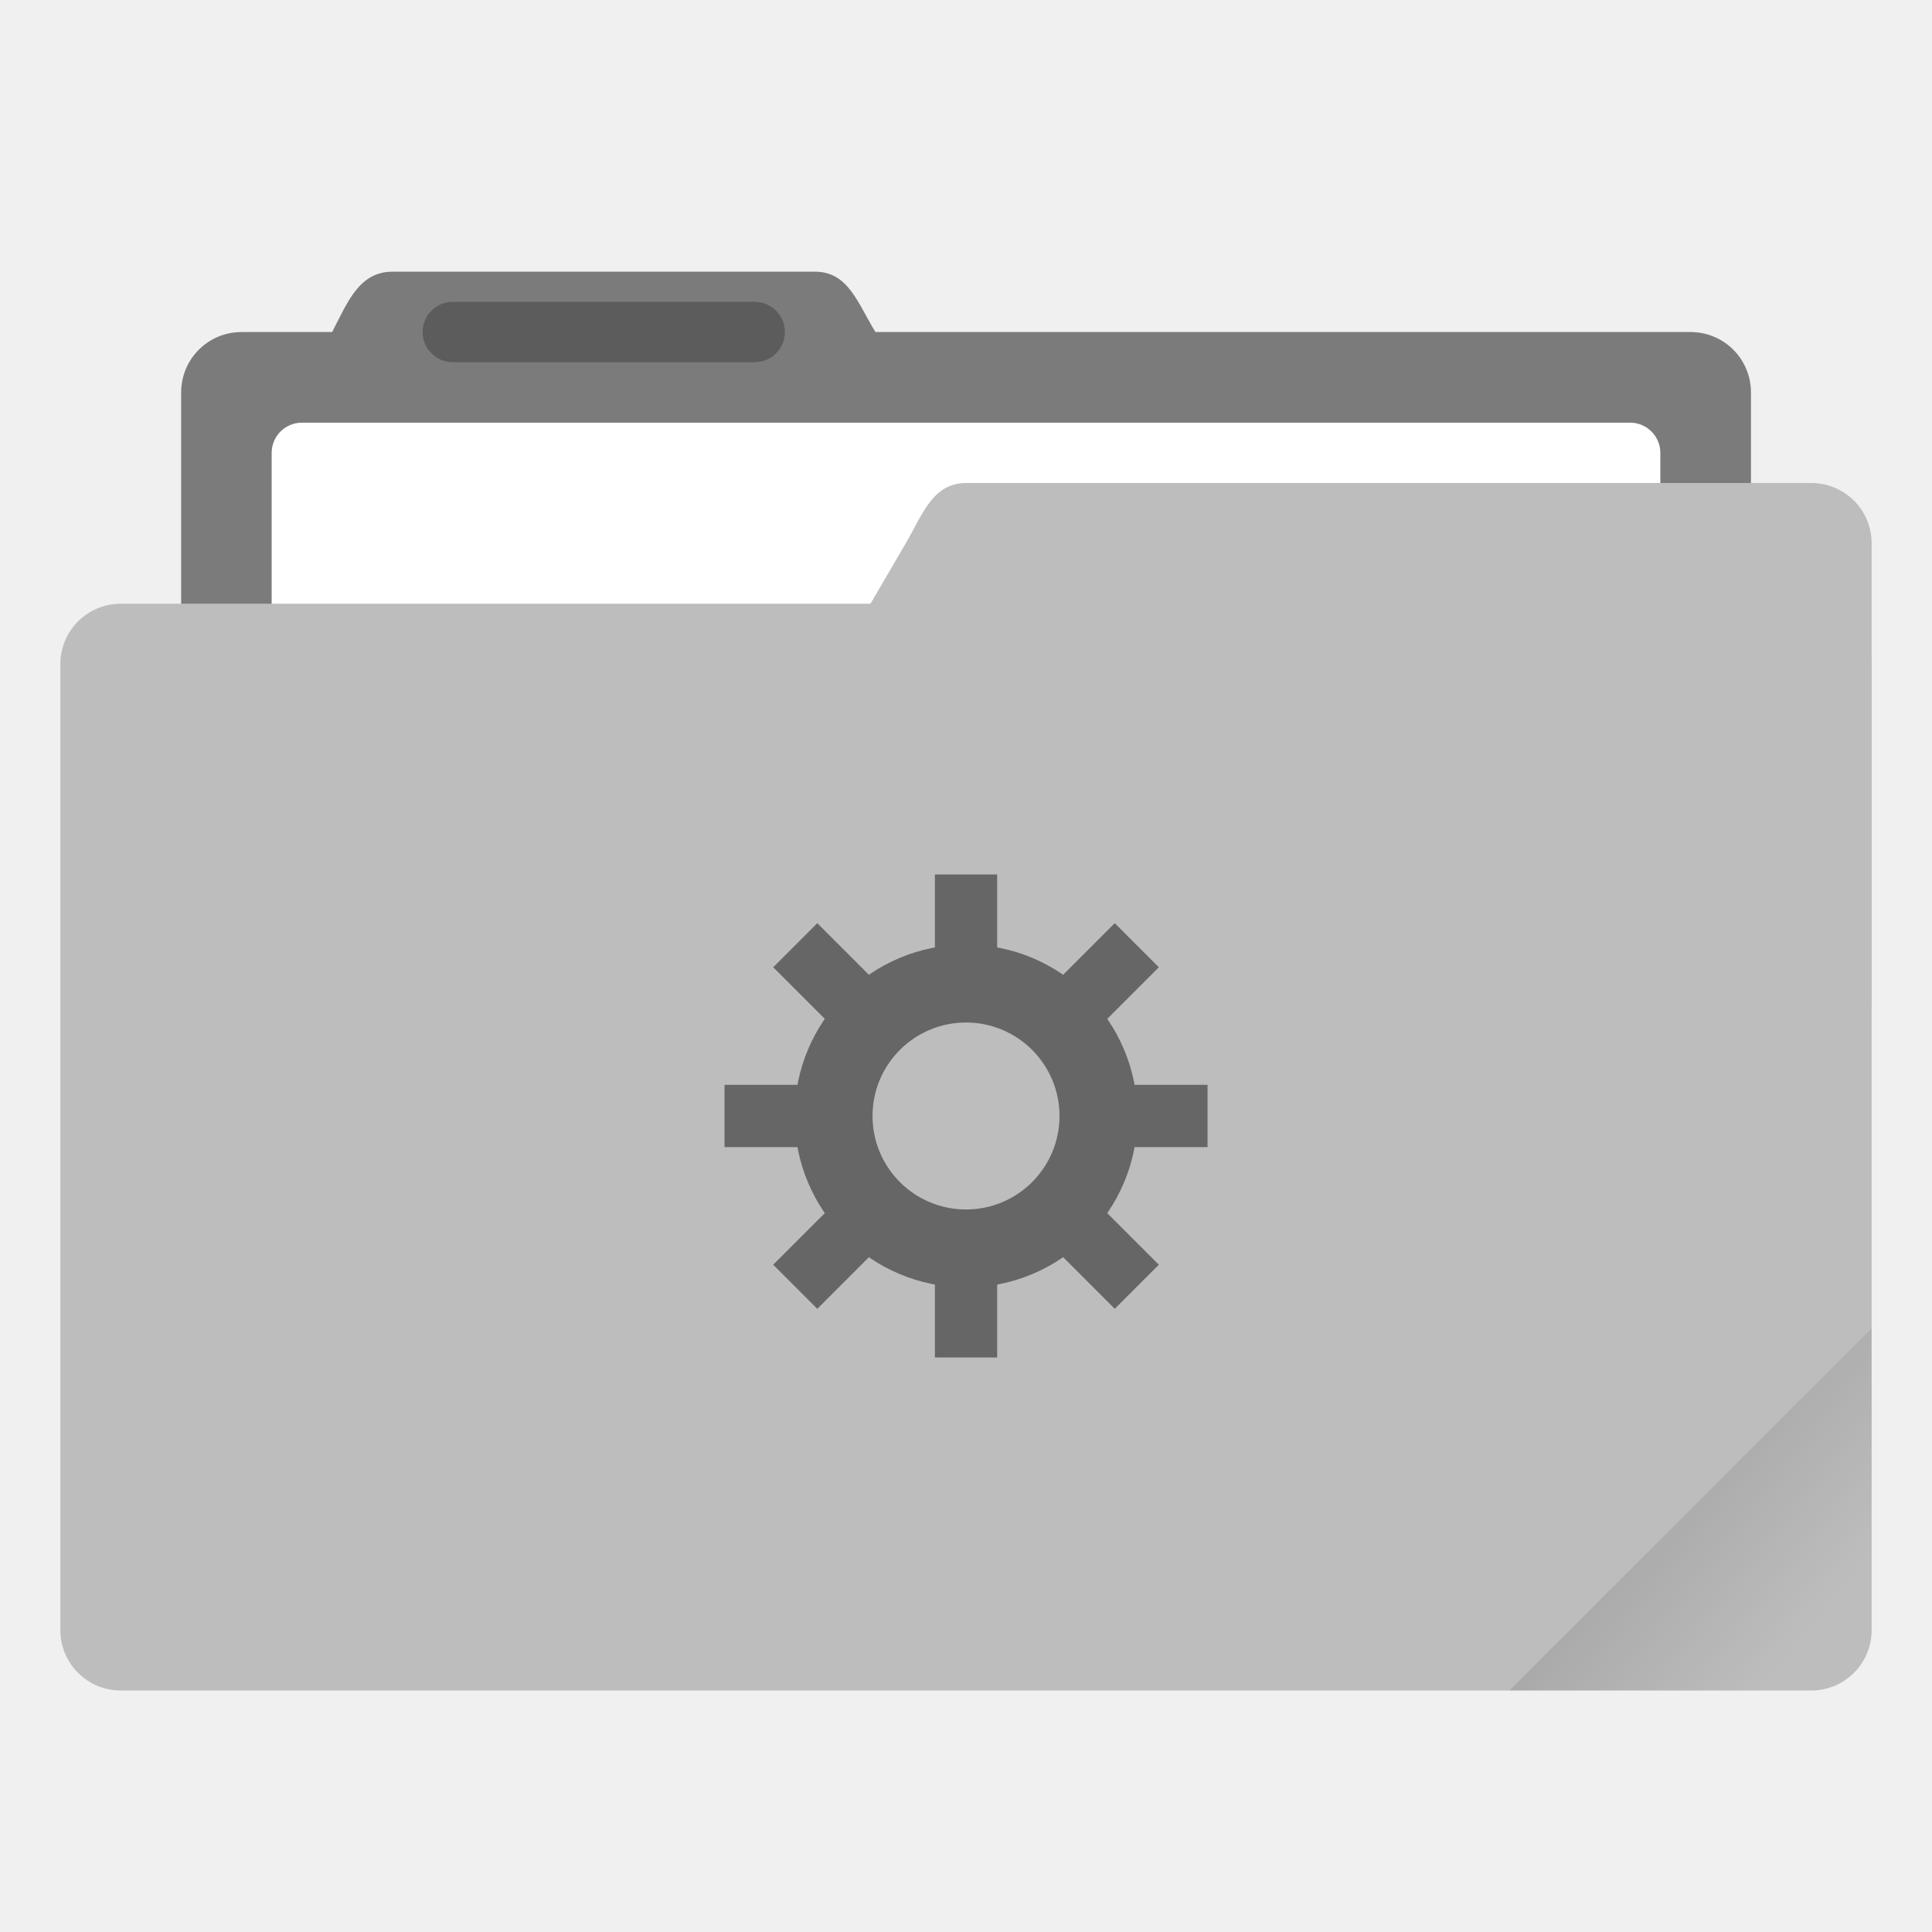
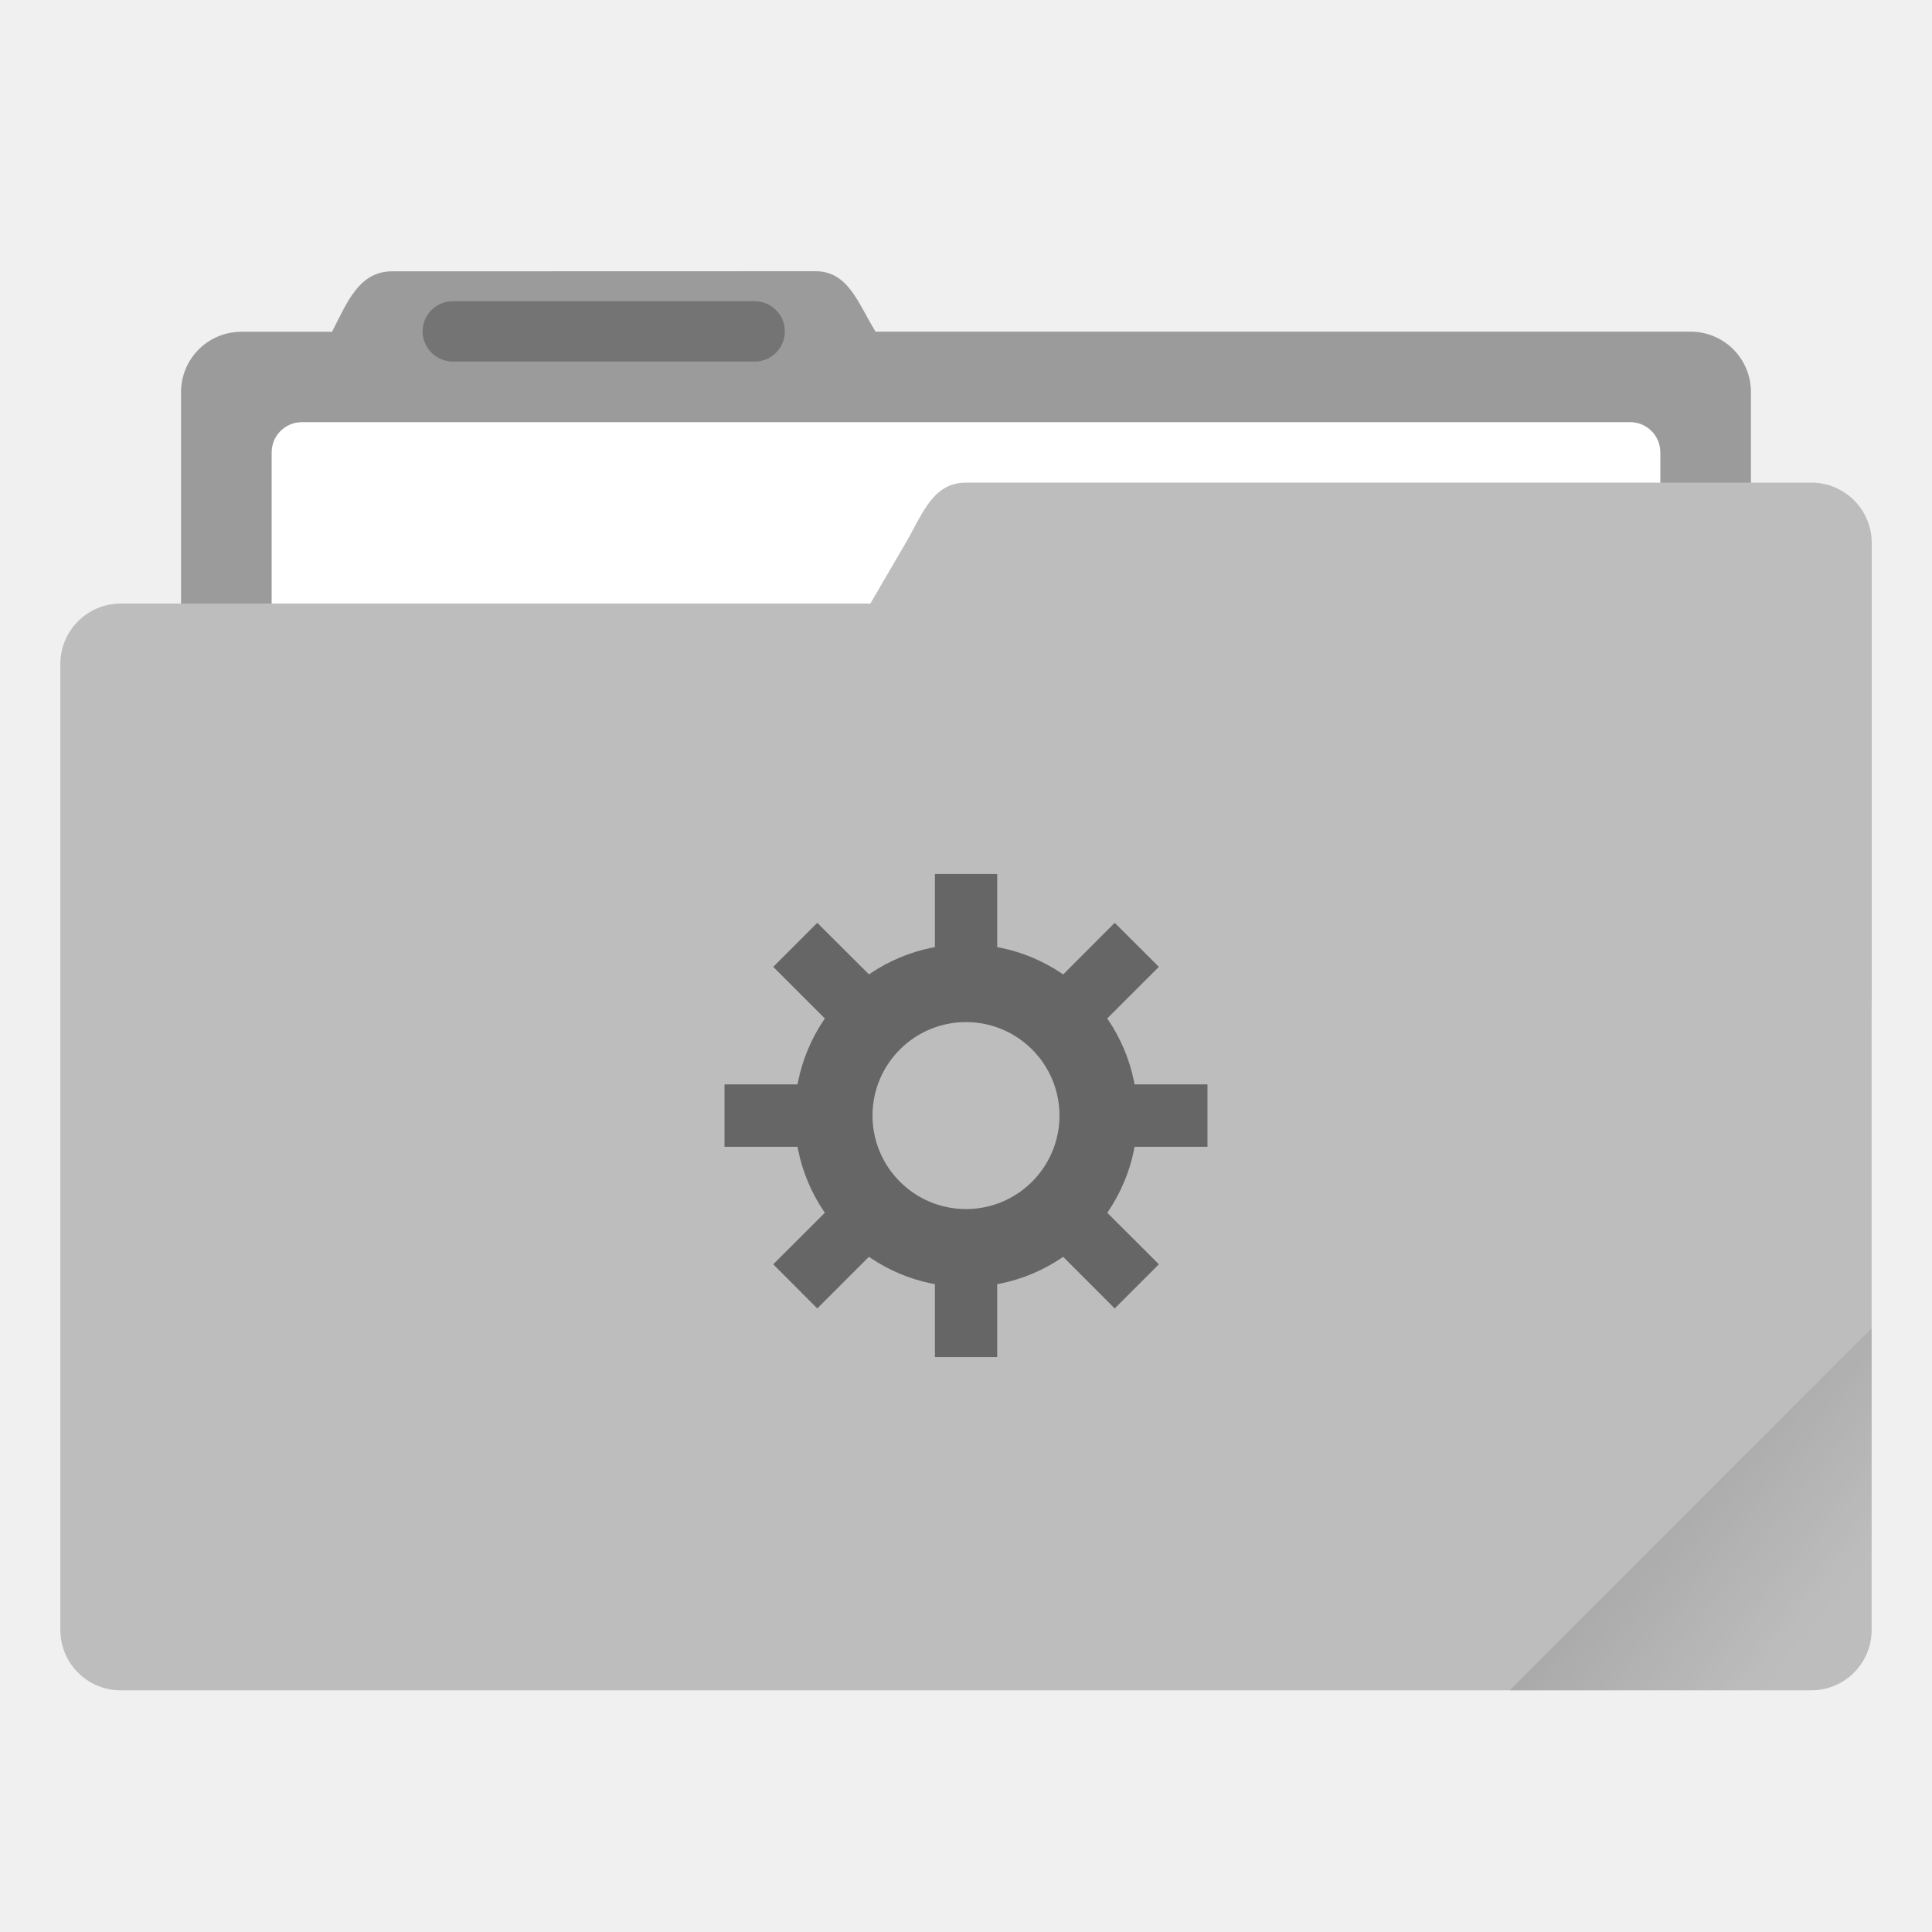
- <svg xmlns="http://www.w3.org/2000/svg" xmlns:xlink="http://www.w3.org/1999/xlink" width="64" height="64" viewBox="0 0 16.933 16.933" version="1.1" id="svg8">
-   <defs id="defs2">
-     <linearGradient id="linearGradient835">
-       <stop style="stop-color:#000000;stop-opacity:1;" offset="0" id="stop831" />
-       <stop style="stop-color:#000000;stop-opacity:0;" offset="1" id="stop833" />
+ <svg xmlns="http://www.w3.org/2000/svg" width="64" height="64" version="1.1" viewBox="0 0 16.933 16.933">
+   <defs>
+     <linearGradient id="a" x1="-197.1" x2="-196.91" y1="217.68" y2="219.37" gradientTransform="rotate(-45 -338.07 -140.03)" gradientUnits="userSpaceOnUse">
+       <stop offset="0" />
+       <stop stop-opacity="0" offset="1" />
    </linearGradient>
-     <clipPath clipPathUnits="userSpaceOnUse" id="clipPath827">
-       <rect ry="0.529" y="285.358" x="0.529" height="9.525" width="15.875" id="rect829" style="opacity:1;fill:#bdbdbd;fill-opacity:1;stroke:none;stroke-width:0.251;stroke-miterlimit:4;stroke-dasharray:none;stroke-opacity:0.196;paint-order:markers stroke fill" transform="rotate(45)" />
-     </clipPath>
-     <linearGradient xlink:href="#linearGradient835" id="linearGradient837" x1="-197.102" y1="217.681" x2="-196.914" y2="219.365" gradientUnits="userSpaceOnUse" />
  </defs>
-   <g id="layer1" transform="translate(0,-280.0666)">
-     <path id="rect4538" d="m 3.44,282.448 c -0.293,0 -0.394,0.269 -0.529,0.529 h -0.794 c -0.293,0 -0.529,0.236 -0.529,0.529 v 5.292 c 0,0.293 0.236,0.529 0.529,0.529 H 14.817 c 0.293,0 0.529,-0.236 0.529,-0.529 v -5.292 c 0,-0.293 -0.236,-0.529 -0.529,-0.529 H 7.673 c -0.155,-0.249 -0.236,-0.529 -0.529,-0.529 z" style="opacity:1;fill:#bdbdbd;fill-opacity:1;stroke:none;stroke-width:0.265;stroke-miterlimit:4;stroke-dasharray:none;stroke-opacity:0.196;paint-order:markers stroke fill" />
-     <path style="opacity:0.35;fill:#000000;fill-opacity:1;stroke:none;stroke-width:0.265;stroke-miterlimit:4;stroke-dasharray:none;stroke-opacity:0.196;paint-order:markers stroke fill" d="m 3.44,282.448 c -0.293,0 -0.394,0.269 -0.529,0.529 h -0.794 c -0.293,0 -0.529,0.236 -0.529,0.529 v 5.292 c 0,0.293 0.236,0.529 0.529,0.529 H 14.817 c 0.293,0 0.529,-0.236 0.529,-0.529 v -5.292 c 0,-0.293 -0.236,-0.529 -0.529,-0.529 H 7.673 C 7.518,282.728 7.437,282.448 7.144,282.448 Z" id="path828" />
-     <rect style="opacity:1;fill:#ffffff;fill-opacity:1;stroke:none;stroke-width:0.265;stroke-miterlimit:4;stroke-dasharray:none;stroke-opacity:0.196;paint-order:markers stroke fill" id="rect827" width="12.171" height="5.027" x="2.381" y="283.771" ry="0.265" />
-     <rect style="opacity:1;fill:#bdbdbd;fill-opacity:1;stroke:none;stroke-width:0.251;stroke-miterlimit:4;stroke-dasharray:none;stroke-opacity:0.196;paint-order:markers stroke fill" id="rect822" width="15.875" height="9.525" x="0.529" y="285.358" ry="0.529" />
-     <path style="opacity:1;fill:#bdbdbd;fill-opacity:1;stroke:none;stroke-width:0.133;stroke-miterlimit:4;stroke-dasharray:none;stroke-opacity:0.196;paint-order:markers stroke fill" d="m 8.467,284.3 h 7.408 c 0.293,0 0.529,0.236 0.529,0.529 v 3.969 c 0,0.293 -0.236,0.529 -0.529,0.529 H 6.152 c -0.293,0 -0.677,-0.276 -0.529,-0.529 L 7.938,284.829 c 0.148,-0.253 0.236,-0.529 0.529,-0.529 z" id="rect824" />
-     <rect style="opacity:0.25;fill:#000000;fill-opacity:1;stroke:none;stroke-width:0.719;stroke-miterlimit:4;stroke-dasharray:none;stroke-opacity:0.039;paint-order:stroke markers fill" id="rect817" width="3.175" height="0.529" x="3.704" y="282.712" ry="0.265" />
-     <rect style="opacity:0.1;fill:url(#linearGradient837);fill-opacity:1;stroke:none;stroke-width:0.529;stroke-miterlimit:4;stroke-dasharray:none;stroke-opacity:0.039;paint-order:stroke markers fill" id="rect819" width="5.292" height="4.762" x="-199.587" y="217.868" ry="0.132" transform="rotate(-45)" clip-path="url(#clipPath827)" />
-     <g transform="matrix(0.5161313,0,0,0.5161313,4.096755,140.9266)" id="g843" style="fill:#666666">
-       <path id="circle823" transform="matrix(0.2645833,0,0,0.2645833,0,280.0667)" d="M 32,21 A 11,11 0 0 0 21,32 11,11 0 0 0 32,43 11,11 0 0 0 43,32 11,11 0 0 0 32,21 Z m 0,5 a 6,6 0 0 1 6,6 6,6 0 0 1 -6,6 6,6 0 0 1 -6,-6 6,6 0 0 1 6,-6 z" style="opacity:1;fill:#666666;fill-opacity:1;stroke:none;stroke-width:0.786;stroke-miterlimit:4;stroke-dasharray:none;stroke-opacity:0.039;paint-order:stroke markers fill" />
-       <rect y="284.432" x="7.938" height="1.852" width="1.058" id="rect839" style="opacity:1;fill:#666666;fill-opacity:1;stroke:none;stroke-width:0.529;stroke-miterlimit:4;stroke-dasharray:none;stroke-opacity:0.039;paint-order:stroke markers fill" />
-       <rect style="opacity:1;fill:#666666;fill-opacity:1;stroke:none;stroke-width:0.529;stroke-miterlimit:4;stroke-dasharray:none;stroke-opacity:0.039;paint-order:stroke markers fill" id="rect841" width="1.058" height="1.852" x="7.938" y="290.782" />
-       <rect transform="rotate(90)" style="opacity:1;fill:#666666;fill-opacity:1;stroke:none;stroke-width:0.529;stroke-miterlimit:4;stroke-dasharray:none;stroke-opacity:0.039;paint-order:stroke markers fill" id="rect843" width="1.058" height="1.852" x="288.004" y="-12.568" />
-       <rect transform="rotate(90)" y="-6.218" x="288.004" height="1.852" width="1.058" id="rect845" style="opacity:1;fill:#666666;fill-opacity:1;stroke:none;stroke-width:0.529;stroke-miterlimit:4;stroke-dasharray:none;stroke-opacity:0.039;paint-order:stroke markers fill" />
-       <rect y="-214.112" x="197.508" height="1.852" width="1.058" id="rect847" style="opacity:1;fill:#666666;fill-opacity:1;stroke:none;stroke-width:0.529;stroke-miterlimit:4;stroke-dasharray:none;stroke-opacity:0.039;paint-order:stroke markers fill" transform="rotate(135)" />
-       <rect style="opacity:1;fill:#666666;fill-opacity:1;stroke:none;stroke-width:0.529;stroke-miterlimit:4;stroke-dasharray:none;stroke-opacity:0.039;paint-order:stroke markers fill" id="rect849" width="1.058" height="1.852" x="197.508" y="-207.762" transform="rotate(135)" />
-       <rect transform="rotate(-135)" style="opacity:1;fill:#666666;fill-opacity:1;stroke:none;stroke-width:0.529;stroke-miterlimit:4;stroke-dasharray:none;stroke-opacity:0.039;paint-order:stroke markers fill" id="rect851" width="1.058" height="1.852" x="-210.54" y="-202.138" />
-       <rect transform="rotate(-135)" y="-195.788" x="-210.54" height="1.852" width="1.058" id="rect853" style="opacity:1;fill:#666666;fill-opacity:1;stroke:none;stroke-width:0.529;stroke-miterlimit:4;stroke-dasharray:none;stroke-opacity:0.039;paint-order:stroke markers fill" />
+   <g transform="translate(0 -280.07)">
+     <path d="M3.44 282.448c-.294 0-.395.269-.53.53h-.793a.528.528 0 0 0-.53.528v5.292c0 .293.237.53.53.53h12.7c.293 0 .529-.237.529-.53v-5.292a.528.528 0 0 0-.53-.529H7.674c-.155-.249-.236-.53-.53-.53z" fill="#bdbdbd" paint-order="markers stroke fill" />
+     <path d="M3.44 282.448c-.294 0-.395.269-.53.53h-.793a.528.528 0 0 0-.53.528v5.292c0 .293.237.53.53.53h12.7c.293 0 .529-.237.529-.53v-5.292a.528.528 0 0 0-.53-.529H7.674c-.155-.249-.236-.53-.53-.53z" opacity=".18" paint-order="markers stroke fill" />
+     <rect x="2.381" y="283.77" width="12.171" height="5.027" ry=".265" fill="#fff" paint-order="markers stroke fill" />
+     <rect x=".529" y="285.36" width="15.875" height="9.525" ry=".529" fill="#bdbdbd" paint-order="markers stroke fill" />
+     <path d="M8.467 284.3h7.408c.293 0 .53.236.53.53v3.968c0 .293-.237.529-.53.529H6.152c-.294 0-.677-.276-.53-.53l2.316-3.968c.147-.253.236-.529.529-.529z" fill="#bdbdbd" paint-order="markers stroke fill" />
+     <rect x="3.704" y="282.71" width="3.175" height=".529" ry=".265" opacity=".25" paint-order="stroke markers fill" />
+     <g fill="#666666" paint-order="stroke markers fill">
+       <path d="M8.467 288.346a1.502 1.502 0 0 0-1.502 1.502 1.502 1.502 0 0 0 1.502 1.502 1.502 1.502 0 0 0 1.502-1.502 1.502 1.502 0 0 0-1.502-1.502zm0 .682a.82.82 0 0 1 .819.82.82.82 0 0 1-.82.819.82.82 0 0 1-.819-.82.82.82 0 0 1 .82-.819z" />
+       <path d="M8.194 287.73h.546v.957h-.546zM8.194 291.008h.546v.956h-.546zM10.583 289.574v.547h-.955v-.547zM7.306 289.574v.547H6.35v-.547zM10.157 291.151l-.387.387-.675-.676.386-.386zM7.84 288.834l-.387.386-.676-.676.386-.386zM7.163 291.538l-.386-.387.676-.675.386.386zM9.48 289.22l-.385-.386.675-.676.387.386z" />
    </g>
  </g>
+   <path d="m16.404 11.641-3.174 3.175h2.646c0.293 0 0.529-0.236 0.529-0.529z" fill="url(#a)" opacity=".1" style="paint-order:stroke markers fill" />
</svg>
